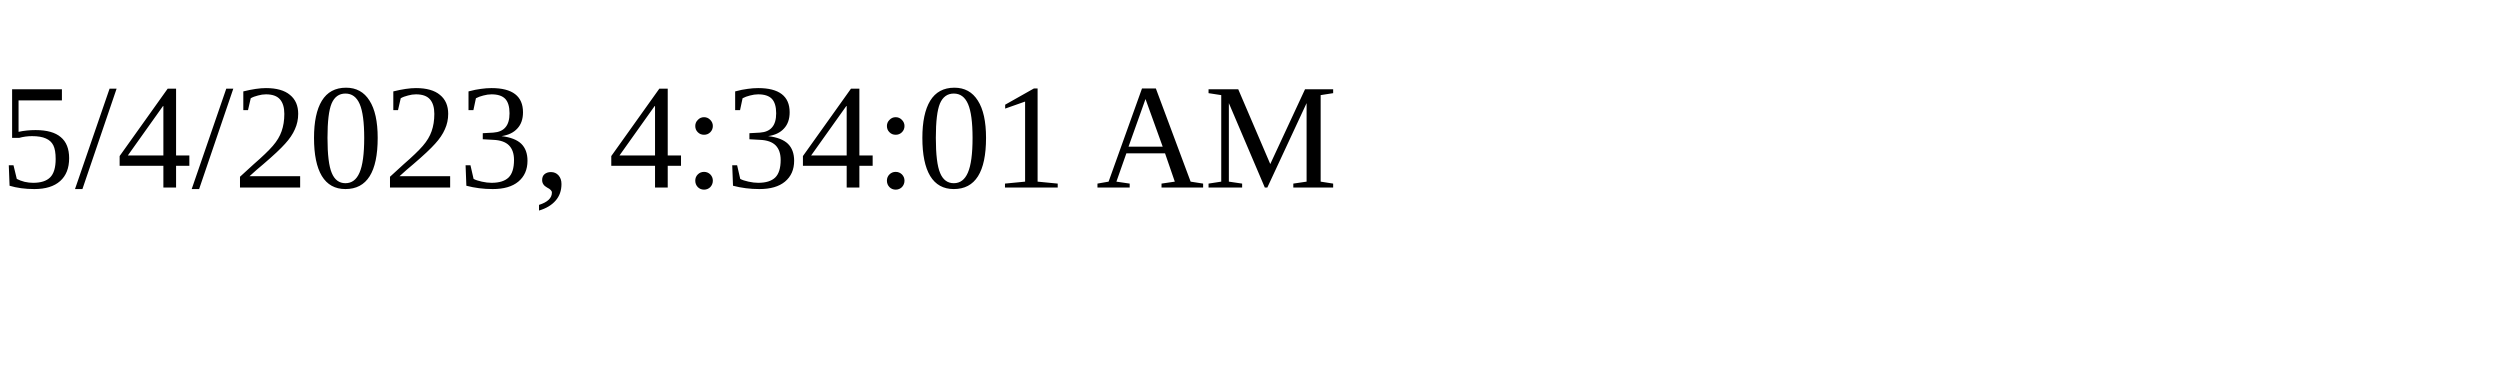
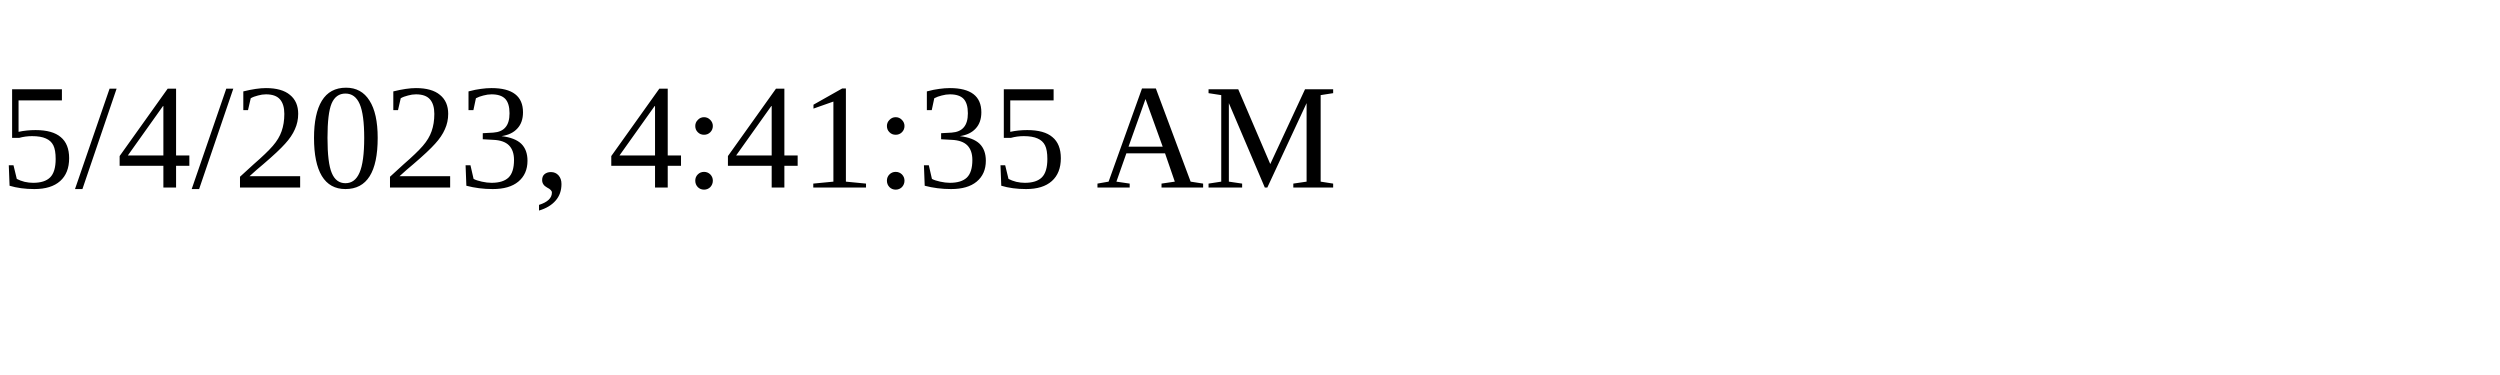
<svg xmlns="http://www.w3.org/2000/svg" height="30" width="200">
-   <text x="0" y="15">5/4/2023, 4:34:01 AM</text>
+   <text x="0" y="15">5/4/2023, 4:41:35 AM</text>
</svg>
